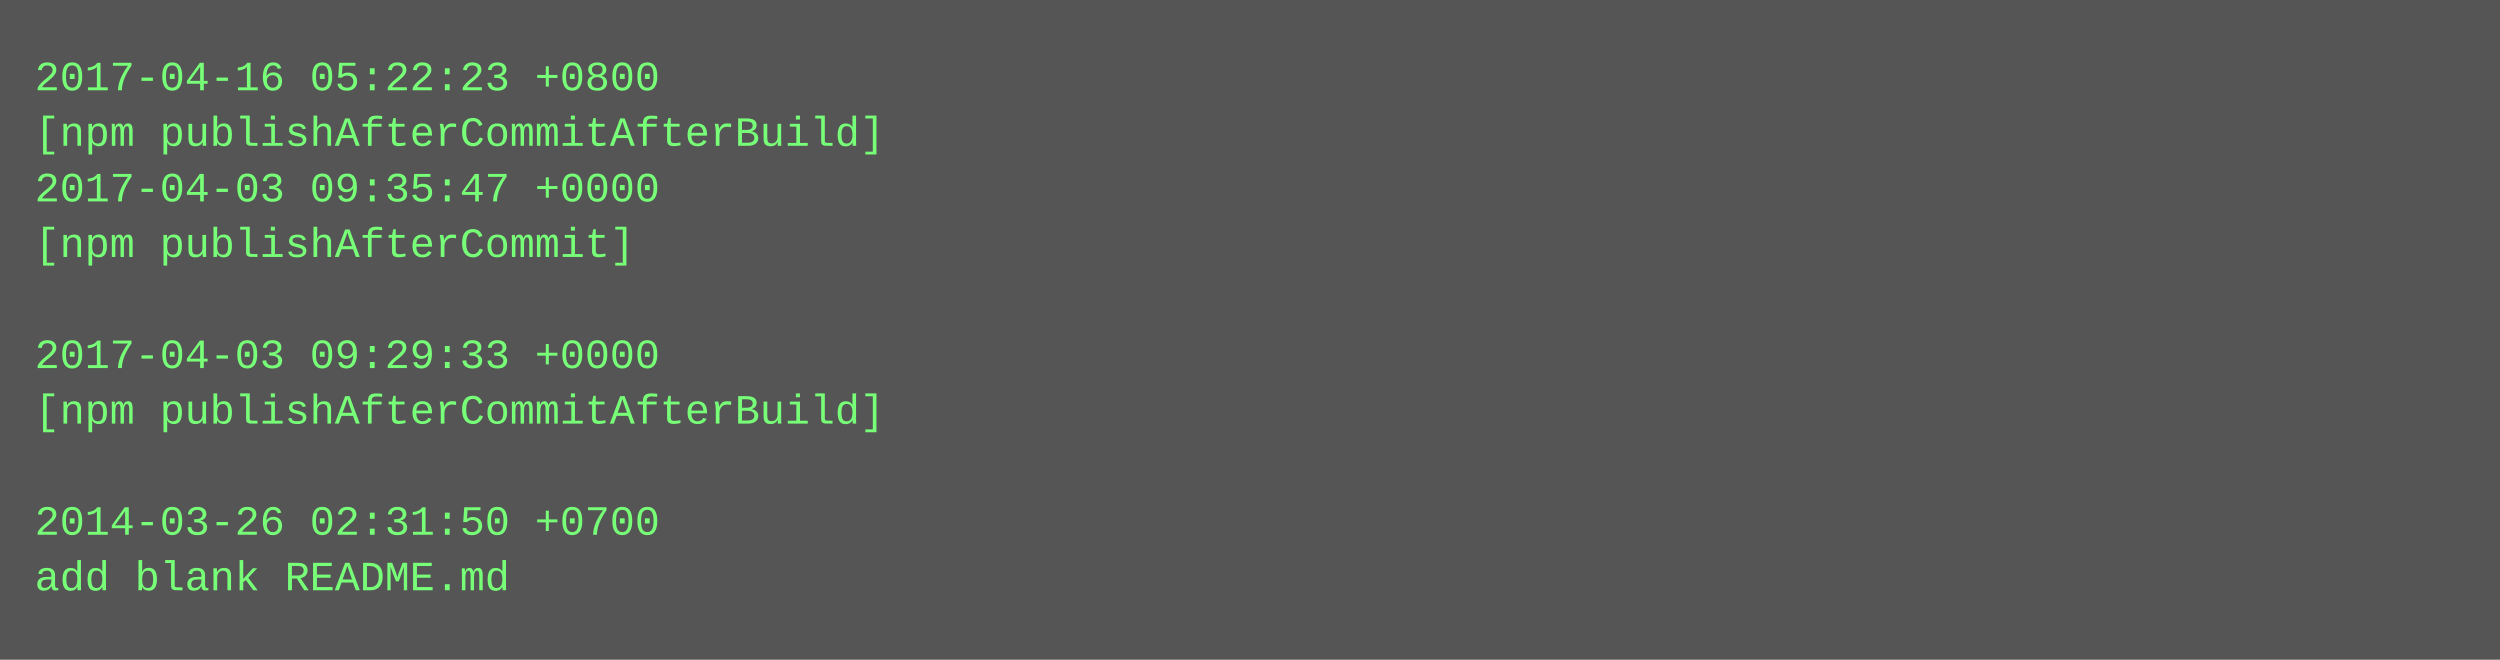
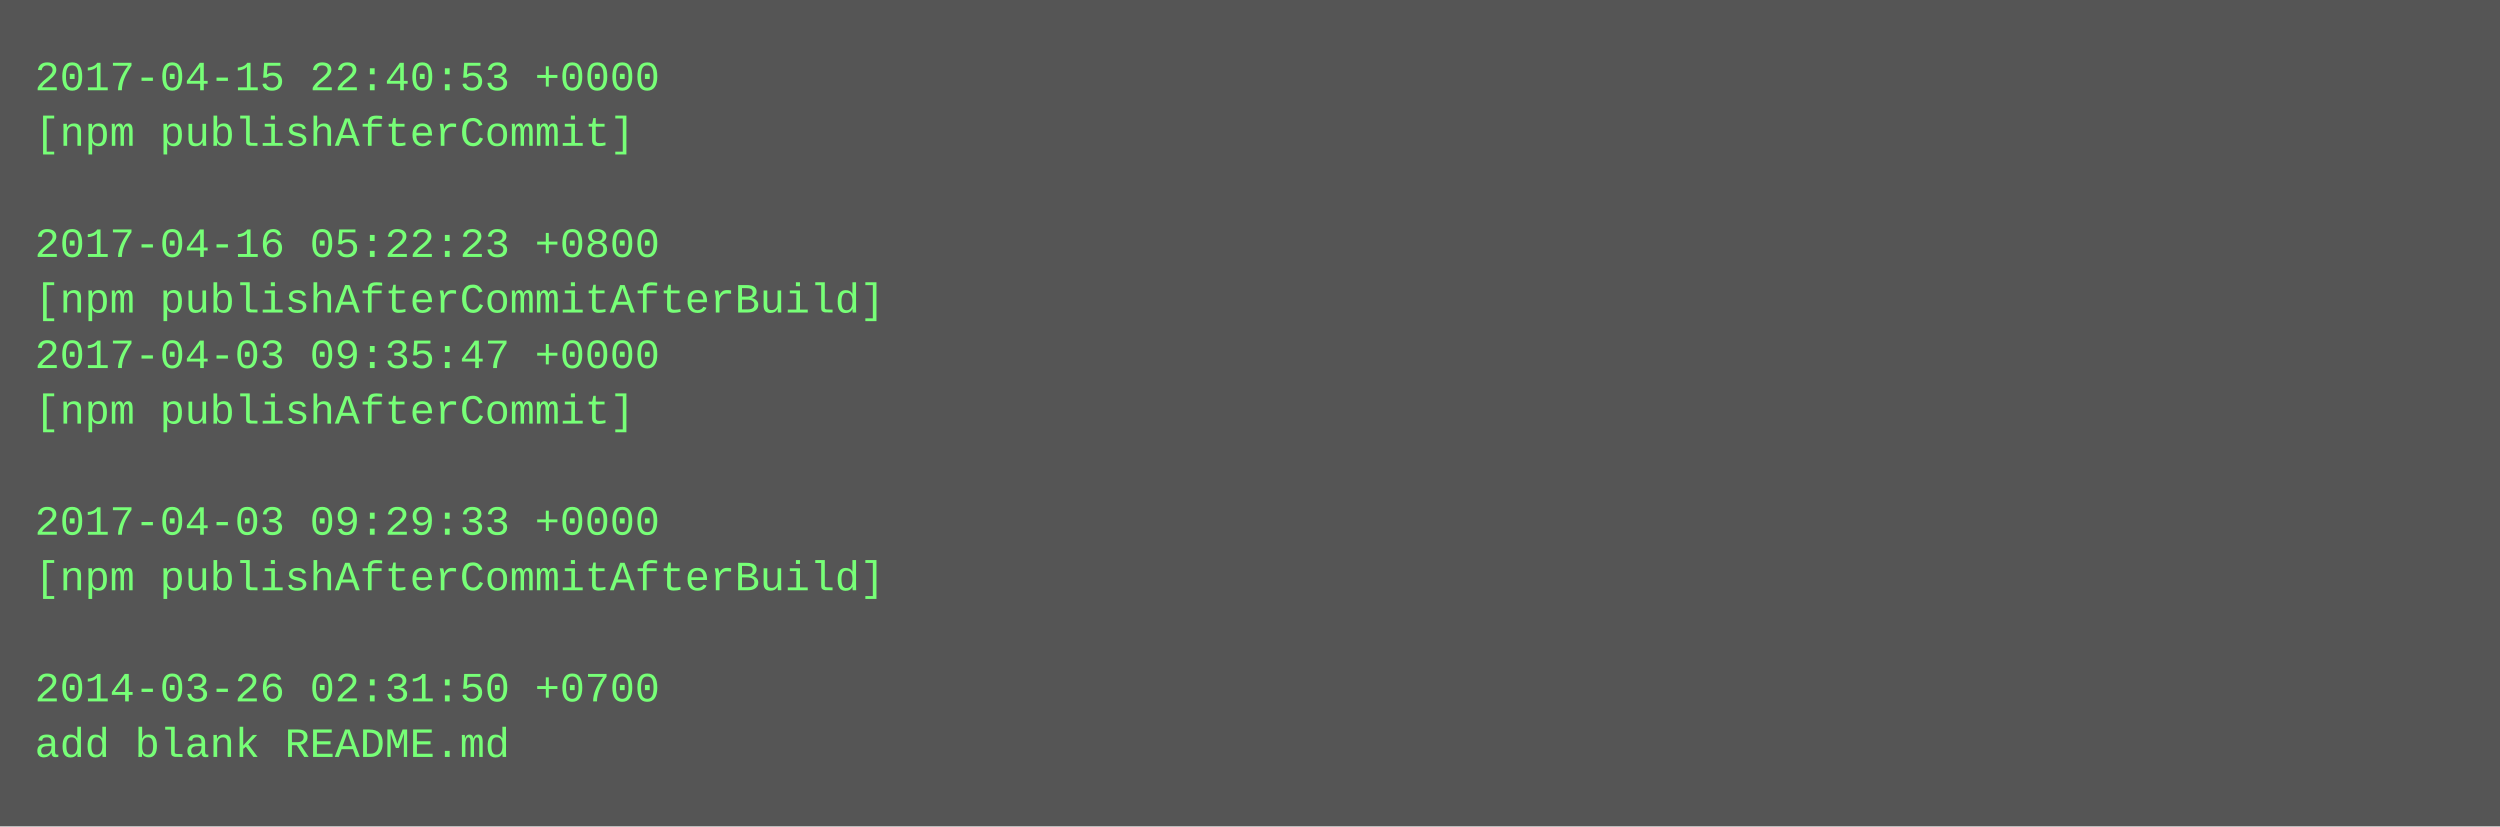
- <svg xmlns="http://www.w3.org/2000/svg" height="190" width="720">
-   <rect height="190" fill="#555" width="720" />
+ <svg xmlns="http://www.w3.org/2000/svg" height="238" width="720">
+   <rect height="238" fill="#555" width="720" />
  <text fill="#7f7" font-family="Courier New" font-size="12" xml:space="preserve">
-     <tspan x="10" y="26">2017-04-16 05:22:23 +0800</tspan>
-     <tspan x="10" y="42">[npm publishAfterCommitAfterBuild]</tspan>
-     <tspan x="10" y="58">2017-04-03 09:35:47 +0000</tspan>
-     <tspan x="10" y="74">[npm publishAfterCommit]</tspan>
-     <tspan x="10" y="90" />
-     <tspan x="10" y="106">2017-04-03 09:29:33 +0000</tspan>
-     <tspan x="10" y="122">[npm publishAfterCommitAfterBuild]</tspan>
+     <tspan x="10" y="26">2017-04-15 22:40:53 +0000</tspan>
+     <tspan x="10" y="42">[npm publishAfterCommit]</tspan>
+     <tspan x="10" y="58" />
+     <tspan x="10" y="74">2017-04-16 05:22:23 +0800</tspan>
+     <tspan x="10" y="90">[npm publishAfterCommitAfterBuild]</tspan>
+     <tspan x="10" y="106">2017-04-03 09:35:47 +0000</tspan>
+     <tspan x="10" y="122">[npm publishAfterCommit]</tspan>
    <tspan x="10" y="138" />
-     <tspan x="10" y="154">2014-03-26 02:31:50 +0700</tspan>
-     <tspan x="10" y="170">add blank README.md</tspan>
+     <tspan x="10" y="154">2017-04-03 09:29:33 +0000</tspan>
+     <tspan x="10" y="170">[npm publishAfterCommitAfterBuild]</tspan>
+     <tspan x="10" y="186" />
+     <tspan x="10" y="202">2014-03-26 02:31:50 +0700</tspan>
+     <tspan x="10" y="218">add blank README.md</tspan>
  </text>
</svg>
